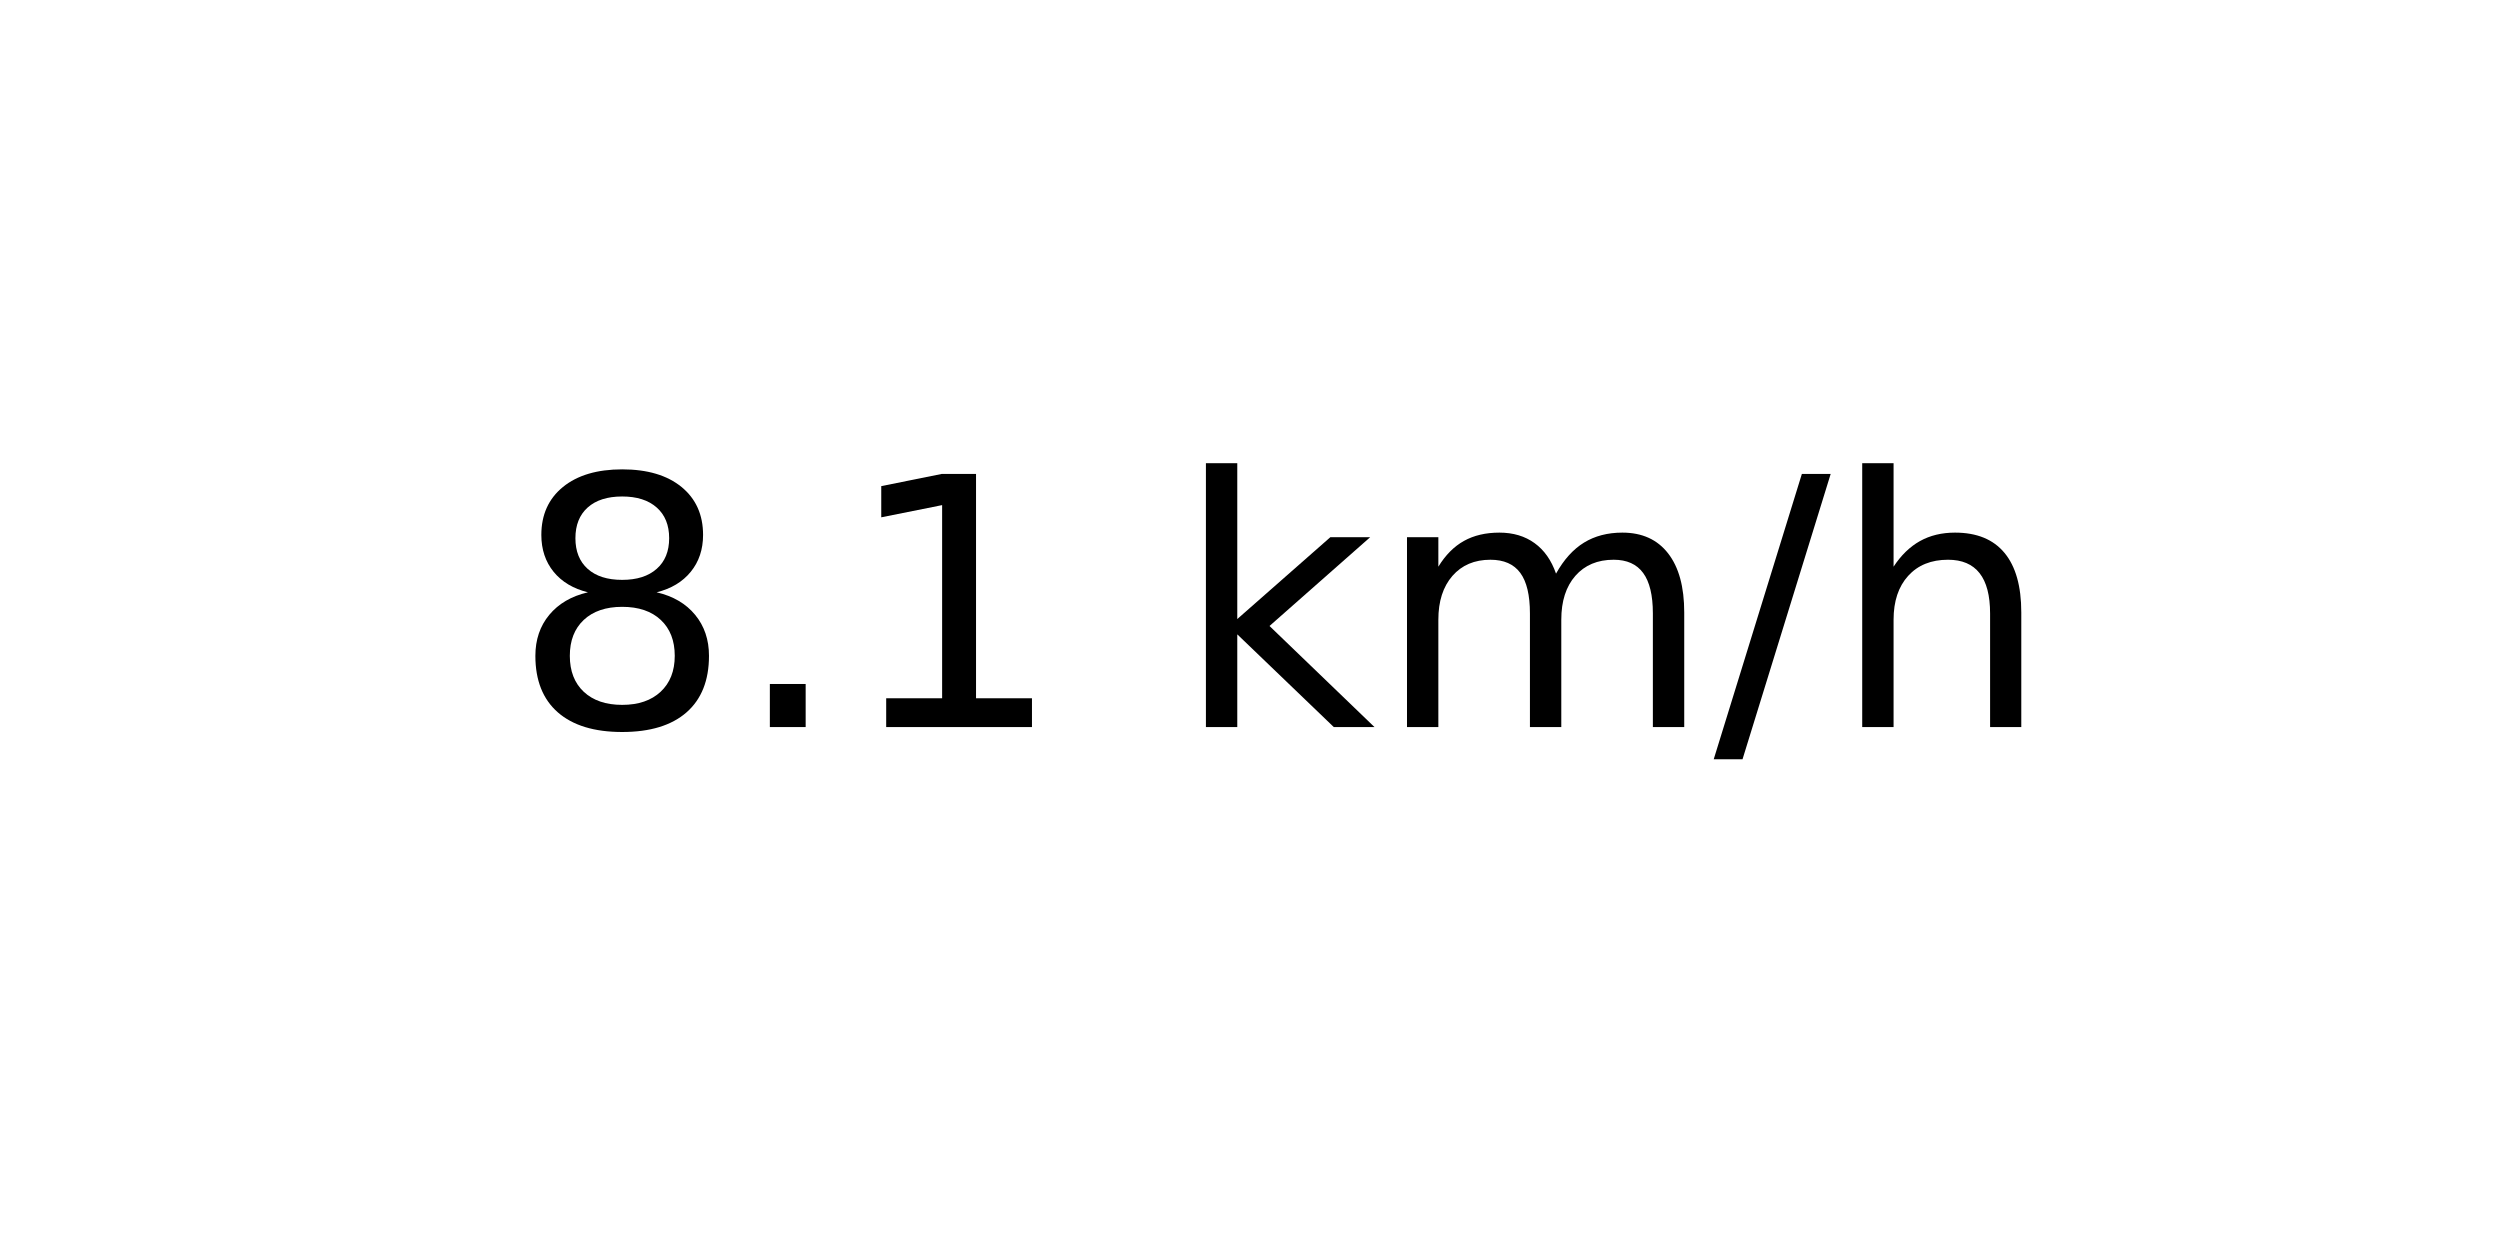
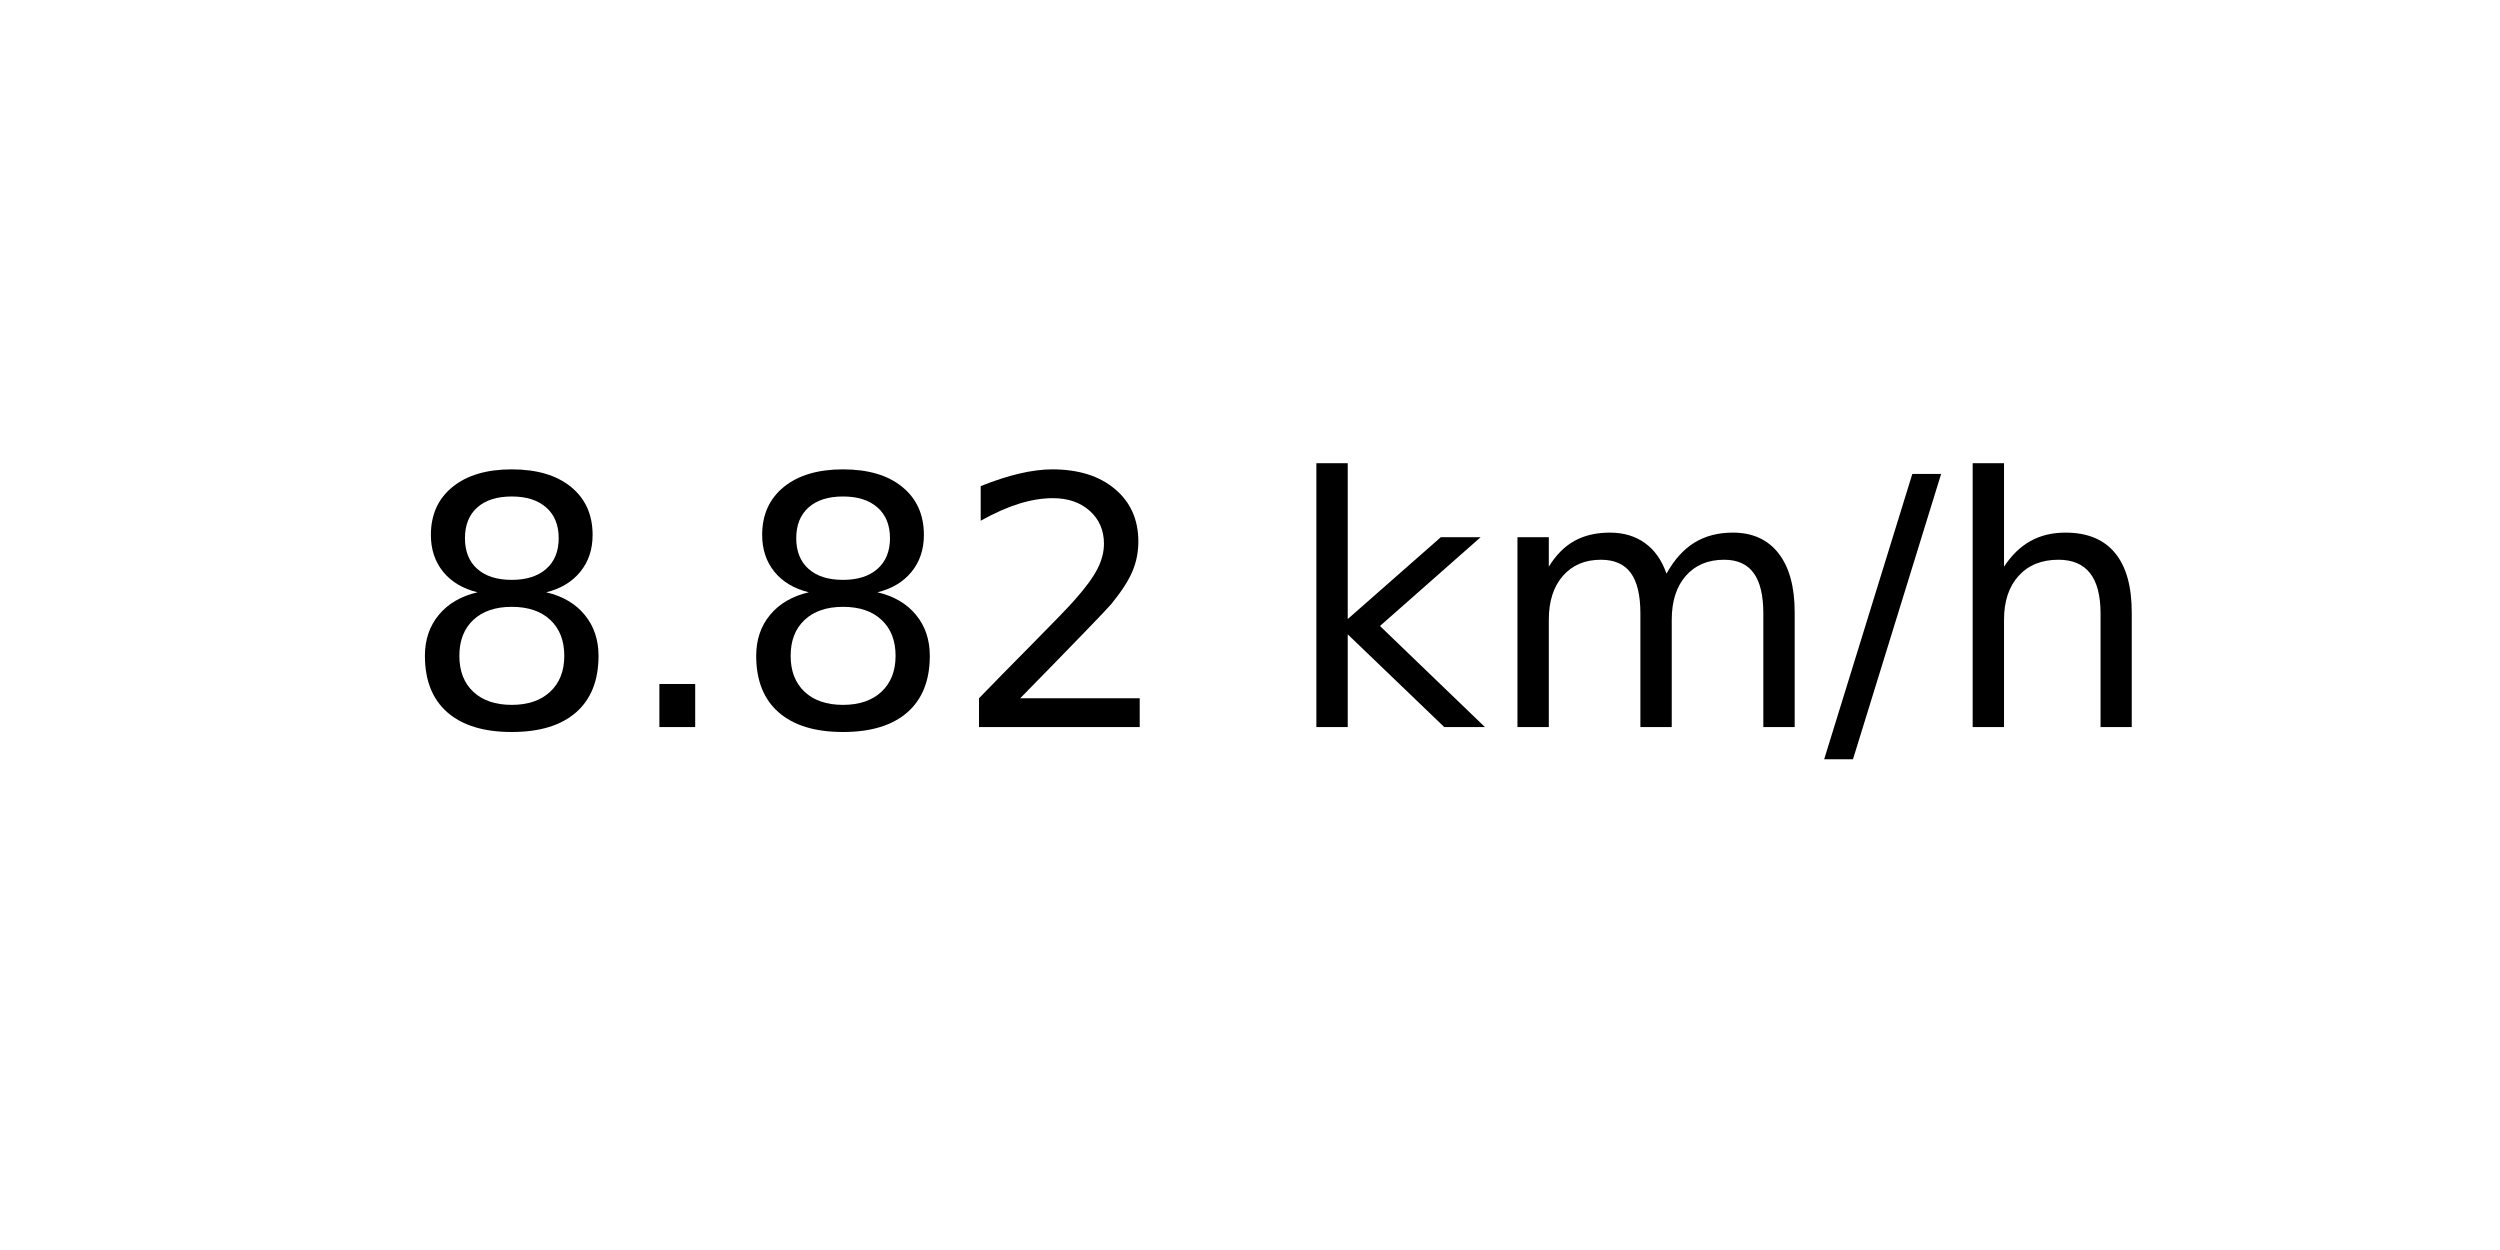
<svg xmlns="http://www.w3.org/2000/svg" xmlns:xlink="http://www.w3.org/1999/xlink" width="72pt" height="36pt" viewBox="0 0 72 36" version="1.1">
  <defs>
    <style type="text/css">*{stroke-linejoin: round; stroke-linecap: butt}</style>
  </defs>
  <g id="figure_1">
    <g id="axes_1">
      <g id="text_1">
-         <g transform="translate(14.74062 20.93937) scale(0.1 -0.1)">
+         <g transform="translate(11.55937 20.93937) scale(0.1 -0.1)">
          <defs>
            <path id="DejaVuSans-38" d="M 2034 2216  Q 1584 2216 1326 1975  Q 1069 1734 1069 1313  Q 1069 891 1326 650  Q 1584 409 2034 409  Q 2484 409 2743 651  Q 3003 894 3003 1313  Q 3003 1734 2745 1975  Q 2488 2216 2034 2216  z M 1403 2484  Q 997 2584 770 2862  Q 544 3141 544 3541  Q 544 4100 942 4425  Q 1341 4750 2034 4750  Q 2731 4750 3128 4425  Q 3525 4100 3525 3541  Q 3525 3141 3298 2862  Q 3072 2584 2669 2484  Q 3125 2378 3379 2068  Q 3634 1759 3634 1313  Q 3634 634 3220 271  Q 2806 -91 2034 -91  Q 1263 -91 848 271  Q 434 634 434 1313  Q 434 1759 690 2068  Q 947 2378 1403 2484  z M 1172 3481  Q 1172 3119 1398 2916  Q 1625 2713 2034 2713  Q 2441 2713 2670 2916  Q 2900 3119 2900 3481  Q 2900 3844 2670 4047  Q 2441 4250 2034 4250  Q 1625 4250 1398 4047  Q 1172 3844 1172 3481  z " transform="scale(0.015625)" />
            <path id="DejaVuSans-2e" d="M 684 794  L 1344 794  L 1344 0  L 684 0  L 684 794  z " transform="scale(0.015625)" />
-             <path id="DejaVuSans-31" d="M 794 531  L 1825 531  L 1825 4091  L 703 3866  L 703 4441  L 1819 4666  L 2450 4666  L 2450 531  L 3481 531  L 3481 0  L 794 0  L 794 531  z " transform="scale(0.015625)" />
+             <path id="DejaVuSans-32" d="M 1228 531  L 3431 531  L 3431 0  L 469 0  L 469 531  Q 828 903 1448 1529  Q 2069 2156 2228 2338  Q 2531 2678 2651 2914  Q 2772 3150 2772 3378  Q 2772 3750 2511 3984  Q 2250 4219 1831 4219  Q 1534 4219 1204 4116  Q 875 4013 500 3803  L 500 4441  Q 881 4594 1212 4672  Q 1544 4750 1819 4750  Q 2544 4750 2975 4387  Q 3406 4025 3406 3419  Q 3406 3131 3298 2873  Q 3191 2616 2906 2266  Q 2828 2175 2409 1742  Q 1991 1309 1228 531  z " transform="scale(0.015625)" />
            <path id="DejaVuSans-20" transform="scale(0.015625)" />
            <path id="DejaVuSans-6b" d="M 581 4863  L 1159 4863  L 1159 1991  L 2875 3500  L 3609 3500  L 1753 1863  L 3688 0  L 2938 0  L 1159 1709  L 1159 0  L 581 0  L 581 4863  z " transform="scale(0.015625)" />
            <path id="DejaVuSans-6d" d="M 3328 2828  Q 3544 3216 3844 3400  Q 4144 3584 4550 3584  Q 5097 3584 5394 3201  Q 5691 2819 5691 2113  L 5691 0  L 5113 0  L 5113 2094  Q 5113 2597 4934 2840  Q 4756 3084 4391 3084  Q 3944 3084 3684 2787  Q 3425 2491 3425 1978  L 3425 0  L 2847 0  L 2847 2094  Q 2847 2600 2669 2842  Q 2491 3084 2119 3084  Q 1678 3084 1418 2786  Q 1159 2488 1159 1978  L 1159 0  L 581 0  L 581 3500  L 1159 3500  L 1159 2956  Q 1356 3278 1631 3431  Q 1906 3584 2284 3584  Q 2666 3584 2933 3390  Q 3200 3197 3328 2828  z " transform="scale(0.015625)" />
            <path id="DejaVuSans-2f" d="M 1625 4666  L 2156 4666  L 531 -594  L 0 -594  L 1625 4666  z " transform="scale(0.015625)" />
            <path id="DejaVuSans-68" d="M 3513 2113  L 3513 0  L 2938 0  L 2938 2094  Q 2938 2591 2744 2837  Q 2550 3084 2163 3084  Q 1697 3084 1428 2787  Q 1159 2491 1159 1978  L 1159 0  L 581 0  L 581 4863  L 1159 4863  L 1159 2956  Q 1366 3272 1645 3428  Q 1925 3584 2291 3584  Q 2894 3584 3203 3211  Q 3513 2838 3513 2113  z " transform="scale(0.015625)" />
          </defs>
          <use xlink:href="#DejaVuSans-38" />
          <use xlink:href="#DejaVuSans-2e" x="63.623" />
-           <use xlink:href="#DejaVuSans-31" x="95.41" />
-           <use xlink:href="#DejaVuSans-20" x="159.033" />
-           <use xlink:href="#DejaVuSans-6b" x="190.82" />
-           <use xlink:href="#DejaVuSans-6d" x="248.73" />
-           <use xlink:href="#DejaVuSans-2f" x="346.143" />
-           <use xlink:href="#DejaVuSans-68" x="379.834" />
+           <use xlink:href="#DejaVuSans-38" x="95.41" />
+           <use xlink:href="#DejaVuSans-32" x="159.033" />
+           <use xlink:href="#DejaVuSans-20" x="222.656" />
+           <use xlink:href="#DejaVuSans-6b" x="254.443" />
+           <use xlink:href="#DejaVuSans-6d" x="312.354" />
+           <use xlink:href="#DejaVuSans-2f" x="409.766" />
+           <use xlink:href="#DejaVuSans-68" x="443.457" />
        </g>
      </g>
    </g>
  </g>
</svg>
